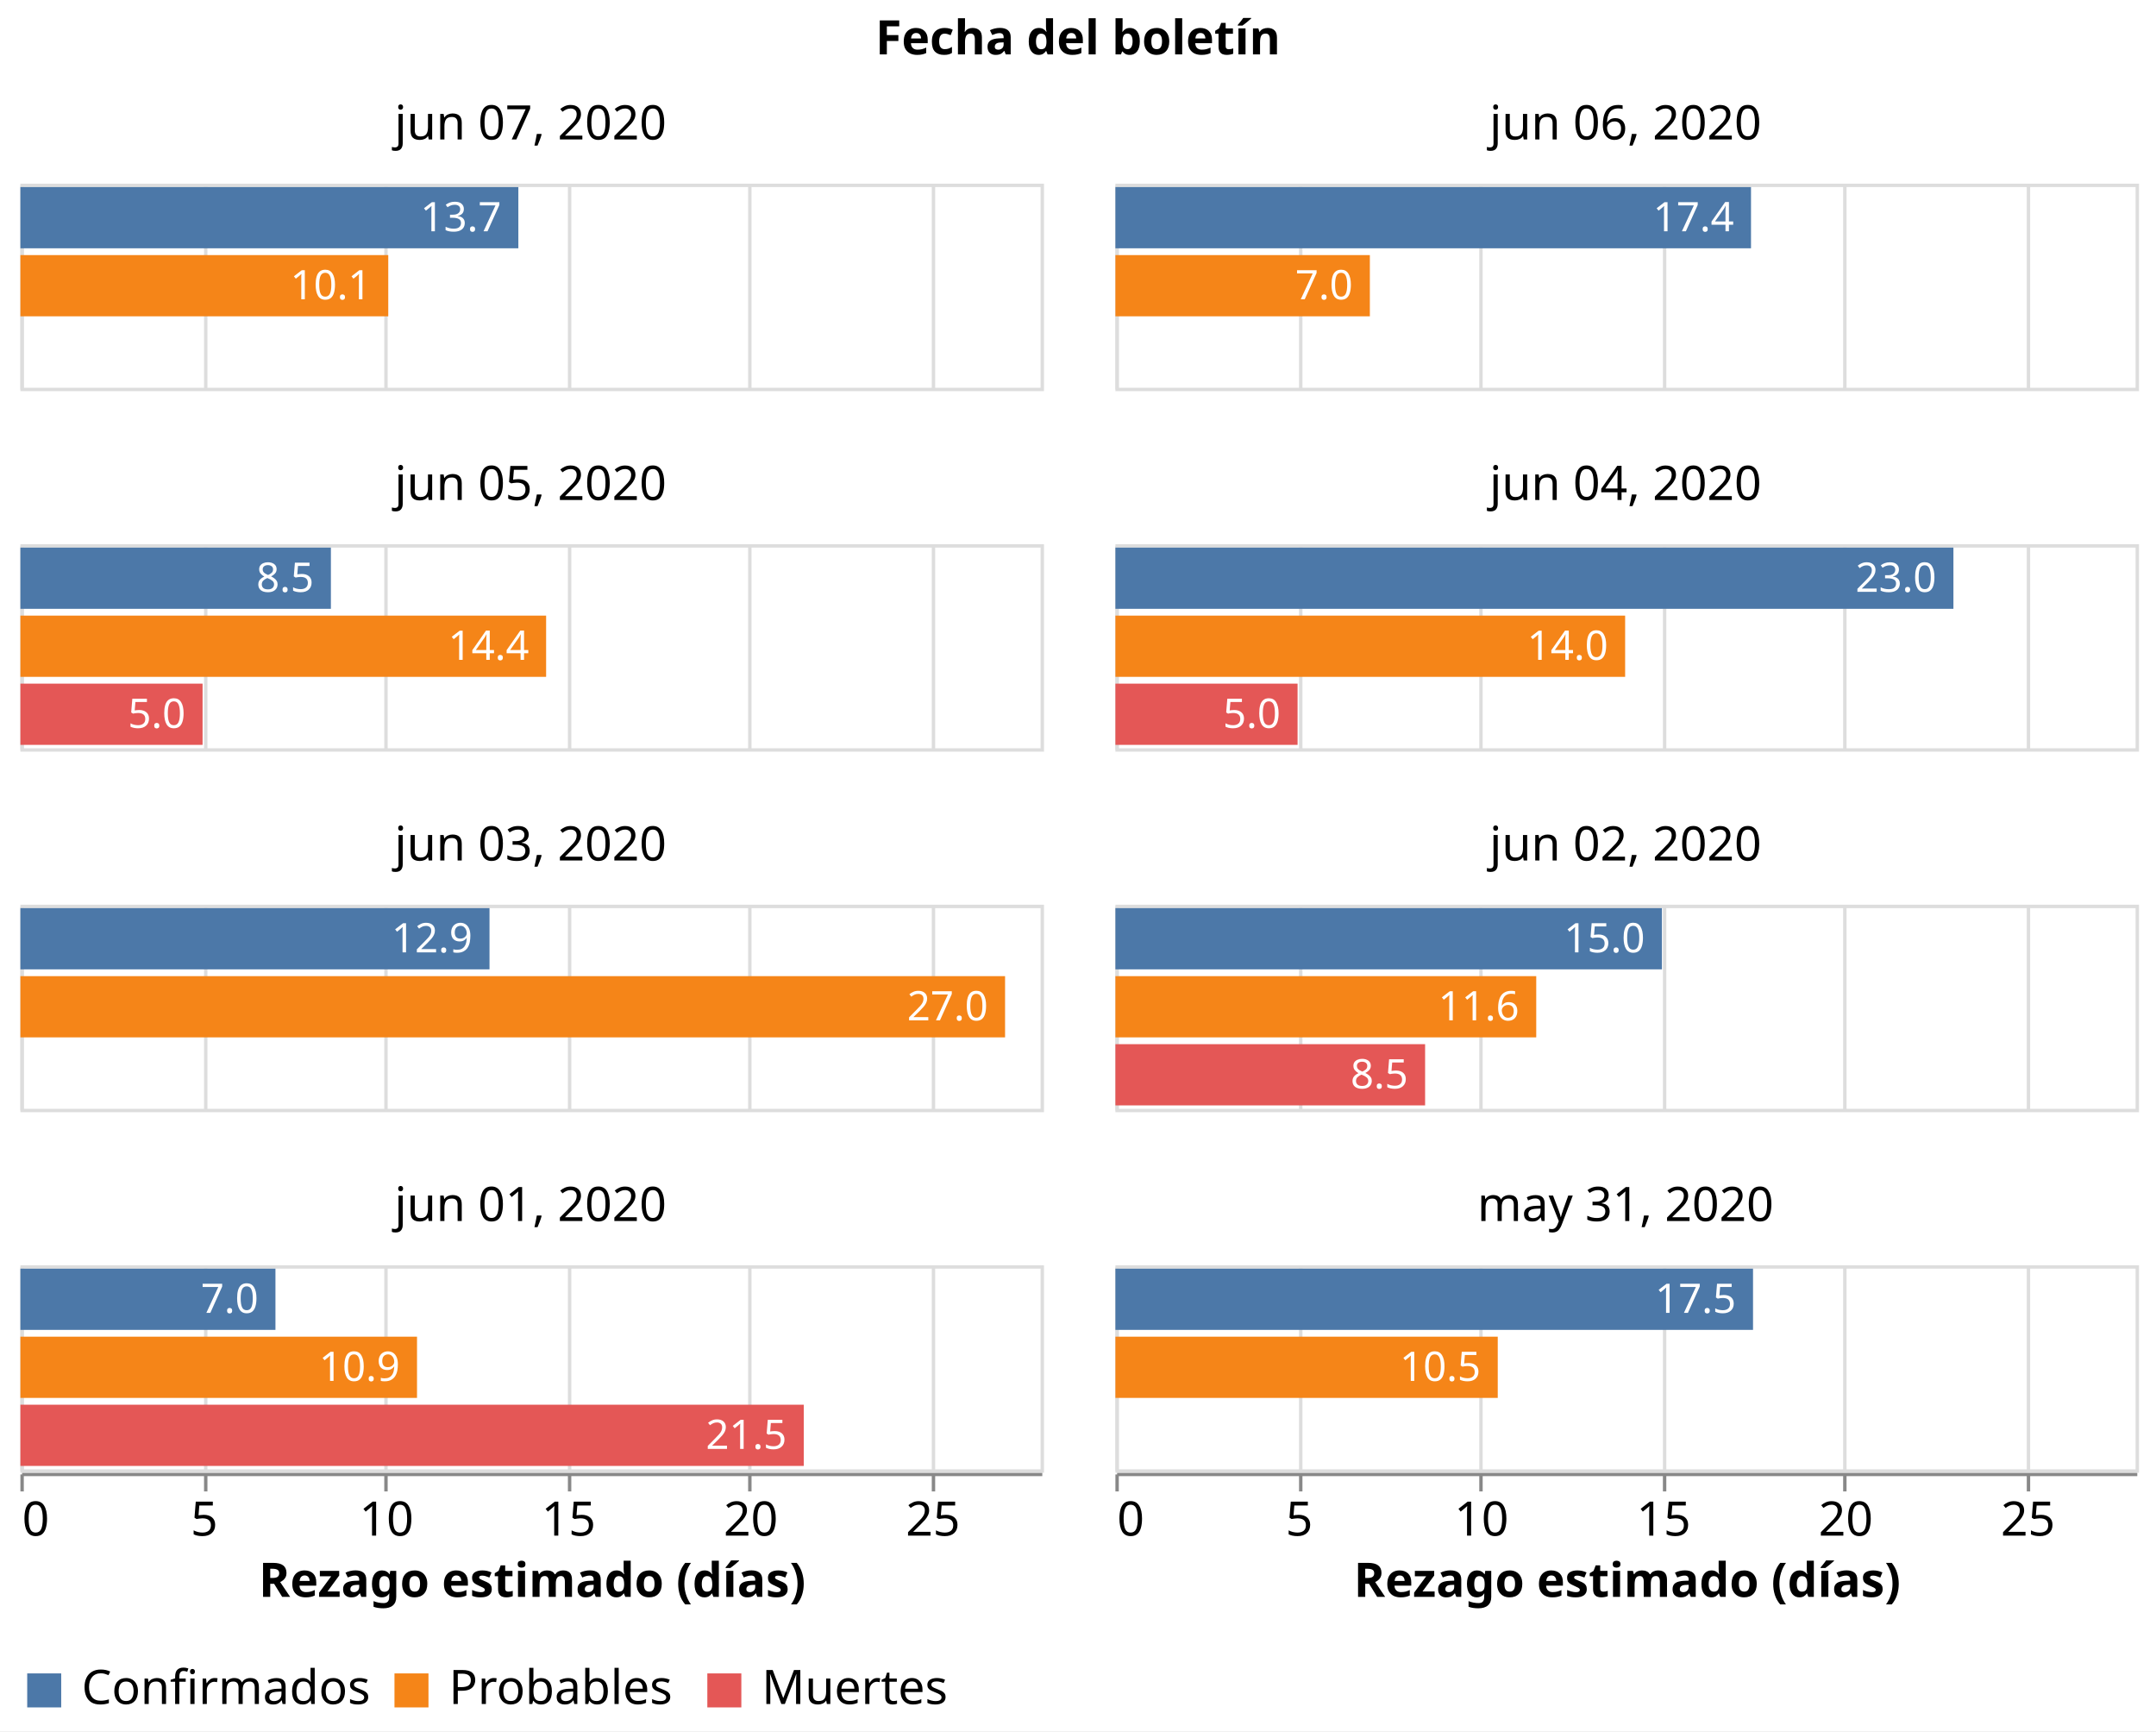
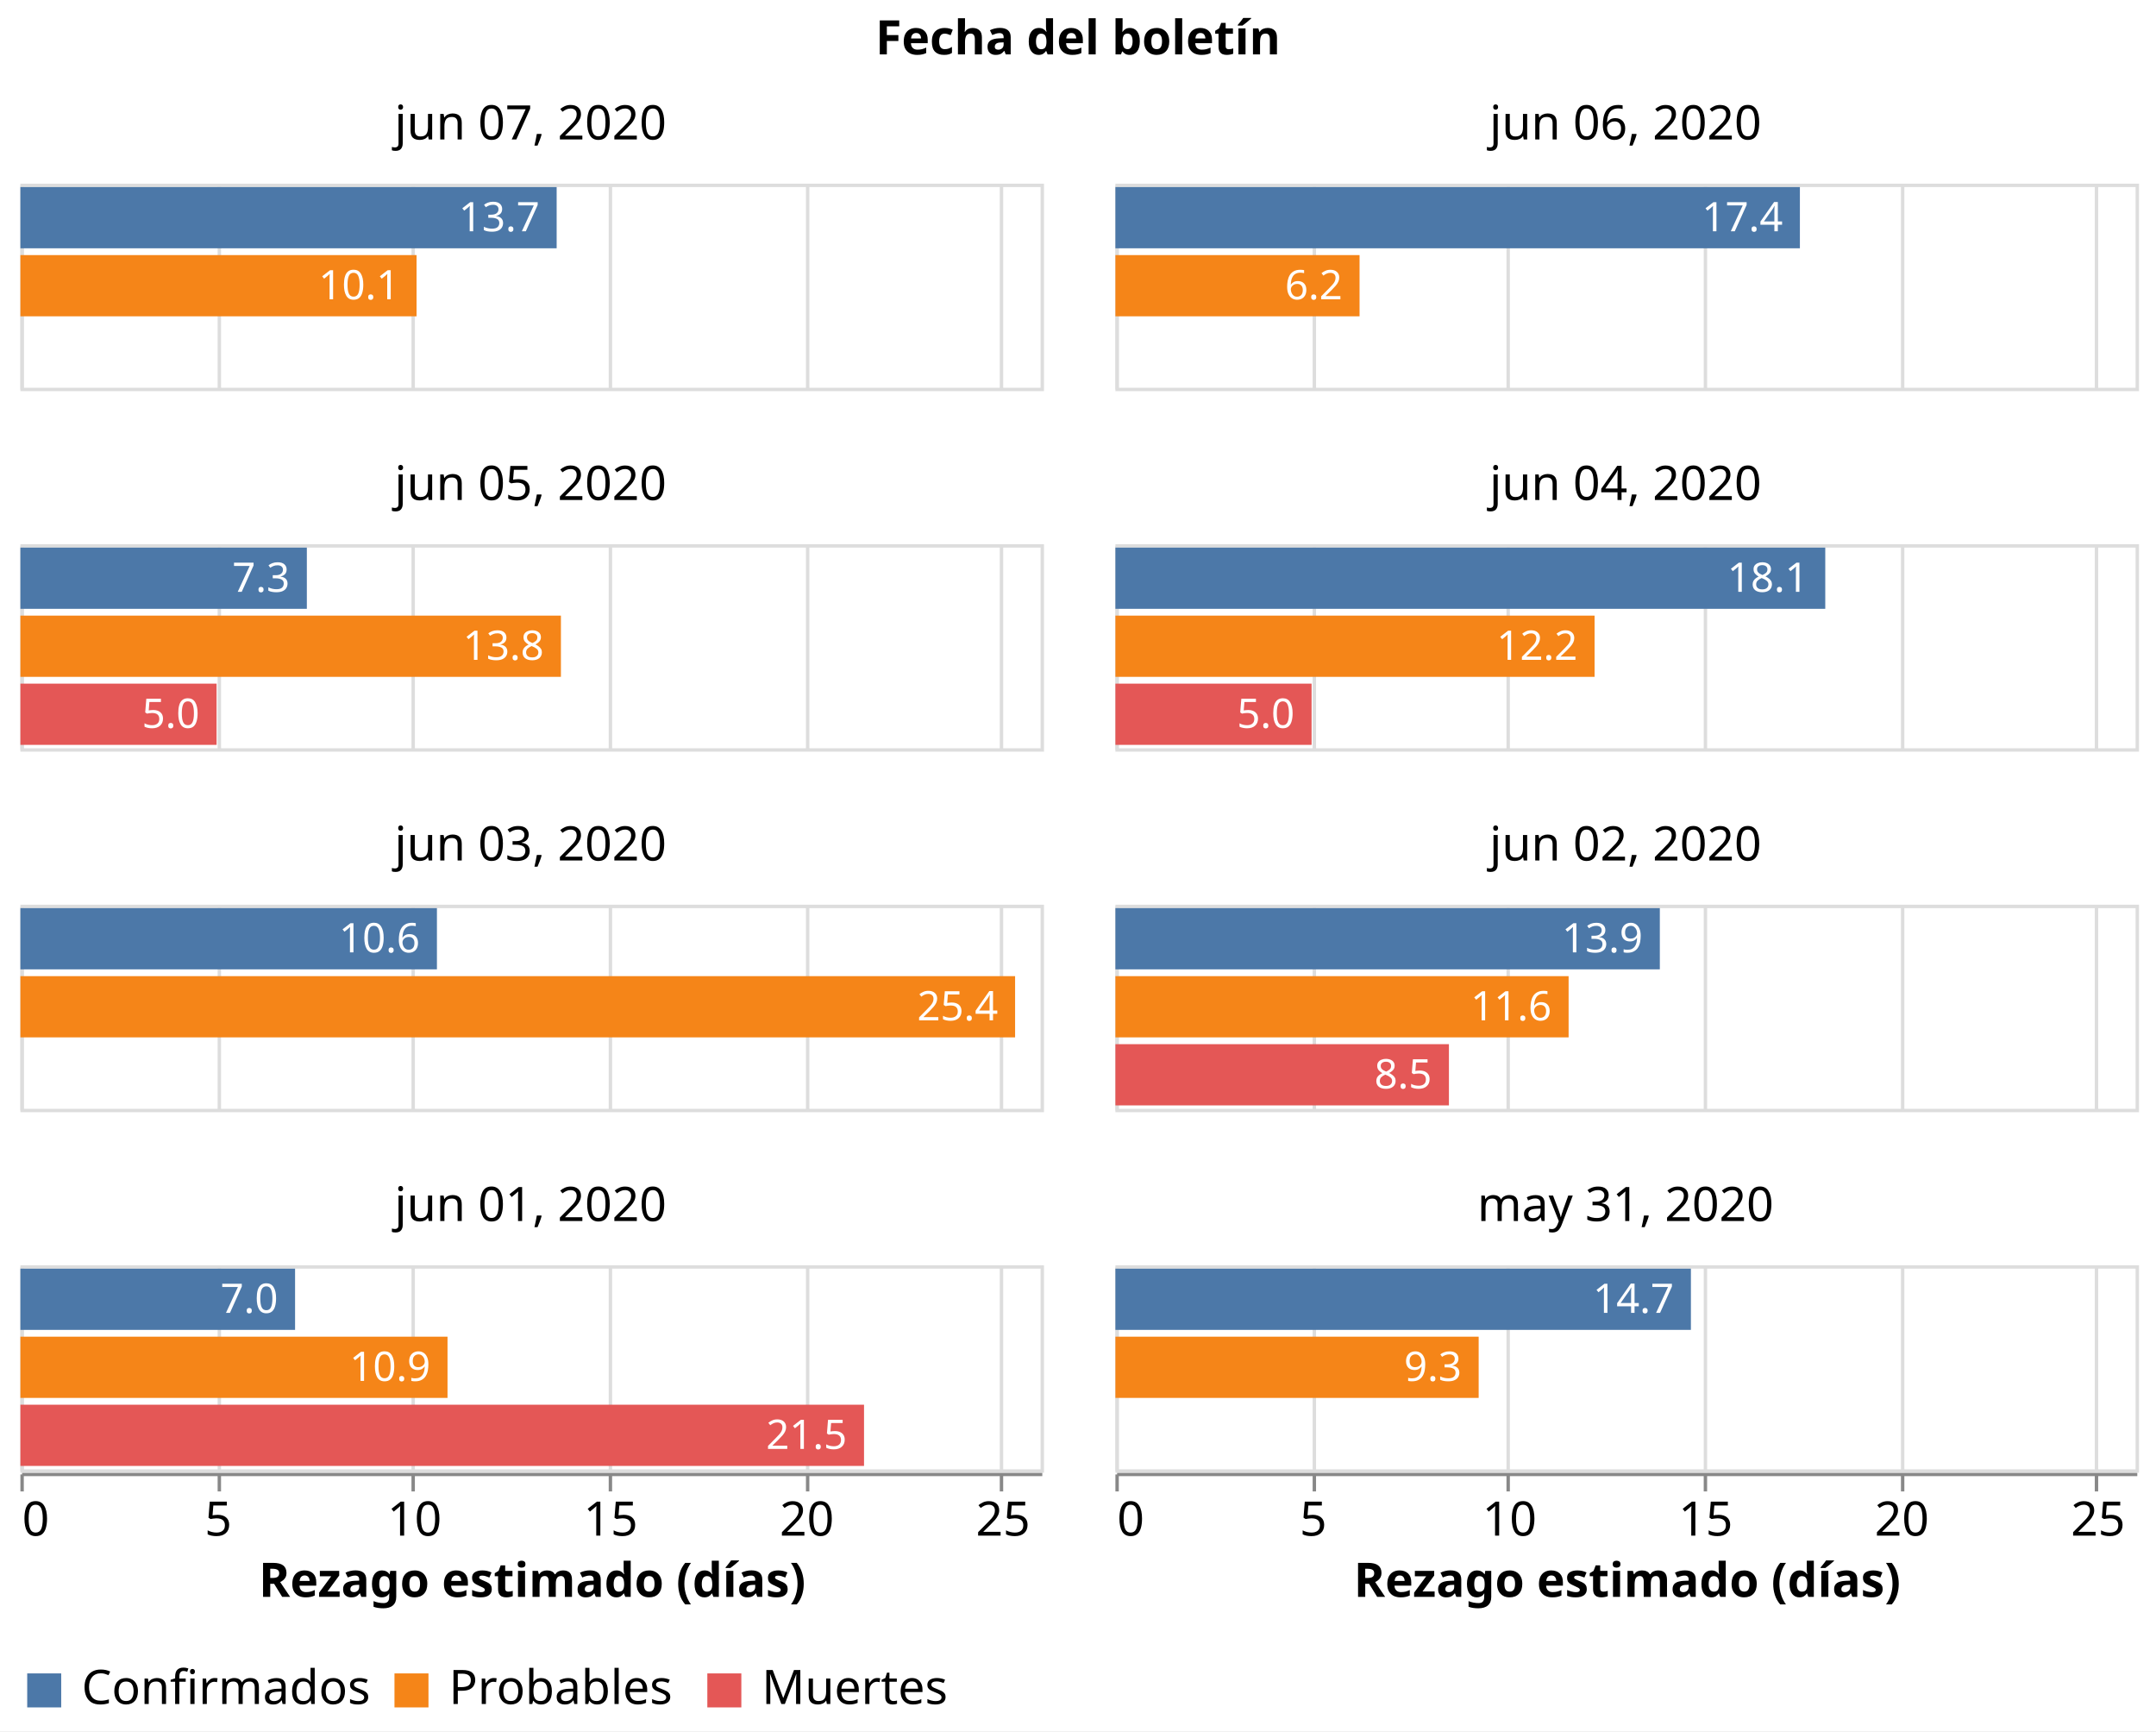
<svg xmlns="http://www.w3.org/2000/svg" class="marks" width="634" height="509" viewBox="0 0 634 509" version="1.1">
  <rect width="634" height="509" style="fill: white;" />
  <g transform="translate(6,54)">
    <g class="mark-group role-frame root">
      <g transform="translate(0,0)">
        <path class="background" d="M0,0h0v0h0Z" style="fill: none;" />
        <g>
          <g class="mark-group role-column-title facet-title">
            <g transform="translate(311,-25)">
              <path class="background" d="M0,0h0v0h0Z" style="fill: none;" />
              <g>
                <g class="mark-group role-title">
                  <g transform="translate(0,-24)">
                    <path class="background" d="M0,0h0v0h0Z" style="pointer-events: none; fill: none;" />
                    <g>
                      <g class="mark-text role-title-text" style="pointer-events: none;">
                        <text text-anchor="middle" transform="translate(0,11)" style="font-family: sans-serif; font-size: 14px; font-weight: bold; fill: #000; opacity: 1;">Fecha del boletín</text>
                      </g>
                    </g>
                    <path class="foreground" d="" style="pointer-events: none; display: none; fill: none;" />
                  </g>
                </g>
              </g>
              <path class="foreground" d="" style="display: none; fill: none;" />
            </g>
          </g>
          <g class="mark-group role-column-footer column_footer">
            <g transform="translate(0,379)">
              <path class="background" d="M0,0h300v0h-300Z" style="fill: none;" />
              <g>
                <g class="mark-group role-axis">
                  <g transform="translate(0.5,0.5)">
                    <path class="background" d="M0,0h0v0h0Z" style="pointer-events: none; fill: none;" />
                    <g>
                      <g class="mark-rule role-axis-tick" style="pointer-events: none;">
                        <line transform="translate(0,0)" x2="0" y2="5" style="fill: none; stroke: #888; stroke-width: 1; opacity: 1;" />
-                         <line transform="translate(54,0)" x2="0" y2="5" style="fill: none; stroke: #888; stroke-width: 1; opacity: 1;" />
-                         <line transform="translate(107,0)" x2="0" y2="5" style="fill: none; stroke: #888; stroke-width: 1; opacity: 1;" />
-                         <line transform="translate(161,0)" x2="0" y2="5" style="fill: none; stroke: #888; stroke-width: 1; opacity: 1;" />
-                         <line transform="translate(214,0)" x2="0" y2="5" style="fill: none; stroke: #888; stroke-width: 1; opacity: 1;" />
-                         <line transform="translate(268,0)" x2="0" y2="5" style="fill: none; stroke: #888; stroke-width: 1; opacity: 1;" />
+                         <line transform="translate(58,0)" x2="0" y2="5" style="fill: none; stroke: #888; stroke-width: 1; opacity: 1;" />
+                         <line transform="translate(115,0)" x2="0" y2="5" style="fill: none; stroke: #888; stroke-width: 1; opacity: 1;" />
+                         <line transform="translate(173,0)" x2="0" y2="5" style="fill: none; stroke: #888; stroke-width: 1; opacity: 1;" />
+                         <line transform="translate(231,0)" x2="0" y2="5" style="fill: none; stroke: #888; stroke-width: 1; opacity: 1;" />
+                         <line transform="translate(288,0)" x2="0" y2="5" style="fill: none; stroke: #888; stroke-width: 1; opacity: 1;" />
                      </g>
                      <g class="mark-text role-axis-label" style="pointer-events: none;">
                        <text text-anchor="start" transform="translate(0,18)" style="font-family: sans-serif; font-size: 14px; fill: #000; opacity: 1;">0</text>
-                         <text text-anchor="middle" transform="translate(53.57143,18)" style="font-family: sans-serif; font-size: 14px; fill: #000; opacity: 1;">5</text>
-                         <text text-anchor="middle" transform="translate(107.1429,18)" style="font-family: sans-serif; font-size: 14px; fill: #000; opacity: 1;">10</text>
-                         <text text-anchor="middle" transform="translate(160.7143,18)" style="font-family: sans-serif; font-size: 14px; fill: #000; opacity: 1;">15</text>
-                         <text text-anchor="middle" transform="translate(214.2857,18)" style="font-family: sans-serif; font-size: 14px; fill: #000; opacity: 1;">20</text>
-                         <text text-anchor="middle" transform="translate(267.8571,18)" style="font-family: sans-serif; font-size: 14px; fill: #000; opacity: 1;">25</text>
+                         <text text-anchor="middle" transform="translate(57.69231,18)" style="font-family: sans-serif; font-size: 14px; fill: #000; opacity: 1;">5</text>
+                         <text text-anchor="middle" transform="translate(115.3846,18)" style="font-family: sans-serif; font-size: 14px; fill: #000; opacity: 1;">10</text>
+                         <text text-anchor="middle" transform="translate(173.0769,18)" style="font-family: sans-serif; font-size: 14px; fill: #000; opacity: 1;">15</text>
+                         <text text-anchor="middle" transform="translate(230.7692,18)" style="font-family: sans-serif; font-size: 14px; fill: #000; opacity: 1;">20</text>
+                         <text text-anchor="middle" transform="translate(288.4615,18)" style="font-family: sans-serif; font-size: 14px; fill: #000; opacity: 1;">25</text>
                      </g>
                      <g class="mark-rule role-axis-domain" style="pointer-events: none;">
                        <line transform="translate(0,0)" x2="300" y2="0" style="fill: none; stroke: #888; stroke-width: 1; opacity: 1;" />
                      </g>
                      <g class="mark-text role-axis-title" style="pointer-events: none;">
                        <text text-anchor="middle" transform="translate(150,36)" style="font-family: sans-serif; font-size: 14px; font-weight: bold; fill: #000; opacity: 1;">Rezago estimado (días)</text>
                      </g>
                    </g>
                    <path class="foreground" d="" style="pointer-events: none; display: none; fill: none;" />
                  </g>
                </g>
              </g>
              <path class="foreground" d="" style="display: none; fill: none;" />
            </g>
            <g transform="translate(322,379)">
              <path class="background" d="M0,0h300v0h-300Z" style="fill: none;" />
              <g>
                <g class="mark-group role-axis">
                  <g transform="translate(0.5,0.5)">
                    <path class="background" d="M0,0h0v0h0Z" style="pointer-events: none; fill: none;" />
                    <g>
                      <g class="mark-rule role-axis-tick" style="pointer-events: none;">
                        <line transform="translate(0,0)" x2="0" y2="5" style="fill: none; stroke: #888; stroke-width: 1; opacity: 1;" />
-                         <line transform="translate(54,0)" x2="0" y2="5" style="fill: none; stroke: #888; stroke-width: 1; opacity: 1;" />
-                         <line transform="translate(107,0)" x2="0" y2="5" style="fill: none; stroke: #888; stroke-width: 1; opacity: 1;" />
-                         <line transform="translate(161,0)" x2="0" y2="5" style="fill: none; stroke: #888; stroke-width: 1; opacity: 1;" />
-                         <line transform="translate(214,0)" x2="0" y2="5" style="fill: none; stroke: #888; stroke-width: 1; opacity: 1;" />
-                         <line transform="translate(268,0)" x2="0" y2="5" style="fill: none; stroke: #888; stroke-width: 1; opacity: 1;" />
+                         <line transform="translate(58,0)" x2="0" y2="5" style="fill: none; stroke: #888; stroke-width: 1; opacity: 1;" />
+                         <line transform="translate(115,0)" x2="0" y2="5" style="fill: none; stroke: #888; stroke-width: 1; opacity: 1;" />
+                         <line transform="translate(173,0)" x2="0" y2="5" style="fill: none; stroke: #888; stroke-width: 1; opacity: 1;" />
+                         <line transform="translate(231,0)" x2="0" y2="5" style="fill: none; stroke: #888; stroke-width: 1; opacity: 1;" />
+                         <line transform="translate(288,0)" x2="0" y2="5" style="fill: none; stroke: #888; stroke-width: 1; opacity: 1;" />
                      </g>
                      <g class="mark-text role-axis-label" style="pointer-events: none;">
                        <text text-anchor="start" transform="translate(0,18)" style="font-family: sans-serif; font-size: 14px; fill: #000; opacity: 1;">0</text>
-                         <text text-anchor="middle" transform="translate(53.57143,18)" style="font-family: sans-serif; font-size: 14px; fill: #000; opacity: 1;">5</text>
-                         <text text-anchor="middle" transform="translate(107.1429,18)" style="font-family: sans-serif; font-size: 14px; fill: #000; opacity: 1;">10</text>
-                         <text text-anchor="middle" transform="translate(160.7143,18)" style="font-family: sans-serif; font-size: 14px; fill: #000; opacity: 1;">15</text>
-                         <text text-anchor="middle" transform="translate(214.2857,18)" style="font-family: sans-serif; font-size: 14px; fill: #000; opacity: 1;">20</text>
-                         <text text-anchor="middle" transform="translate(267.8571,18)" style="font-family: sans-serif; font-size: 14px; fill: #000; opacity: 1;">25</text>
+                         <text text-anchor="middle" transform="translate(57.69231,18)" style="font-family: sans-serif; font-size: 14px; fill: #000; opacity: 1;">5</text>
+                         <text text-anchor="middle" transform="translate(115.3846,18)" style="font-family: sans-serif; font-size: 14px; fill: #000; opacity: 1;">10</text>
+                         <text text-anchor="middle" transform="translate(173.0769,18)" style="font-family: sans-serif; font-size: 14px; fill: #000; opacity: 1;">15</text>
+                         <text text-anchor="middle" transform="translate(230.7692,18)" style="font-family: sans-serif; font-size: 14px; fill: #000; opacity: 1;">20</text>
+                         <text text-anchor="middle" transform="translate(288.4615,18)" style="font-family: sans-serif; font-size: 14px; fill: #000; opacity: 1;">25</text>
                      </g>
                      <g class="mark-rule role-axis-domain" style="pointer-events: none;">
                        <line transform="translate(0,0)" x2="300" y2="0" style="fill: none; stroke: #888; stroke-width: 1; opacity: 1;" />
                      </g>
                      <g class="mark-text role-axis-title" style="pointer-events: none;">
                        <text text-anchor="middle" transform="translate(150,36)" style="font-family: sans-serif; font-size: 14px; font-weight: bold; fill: #000; opacity: 1;">Rezago estimado (días)</text>
                      </g>
                    </g>
                    <path class="foreground" d="" style="pointer-events: none; display: none; fill: none;" />
                  </g>
                </g>
              </g>
              <path class="foreground" d="" style="display: none; fill: none;" />
            </g>
          </g>
          <g class="mark-group role-scope cell">
            <g transform="translate(0,0)">
              <path class="background" d="M0.5,0.5h300v60h-300Z" style="fill: none; stroke: #ddd;" />
              <g>
                <g class="mark-group role-axis">
                  <g transform="translate(0.5,60.5)">
                    <path class="background" d="M0,0h0v0h0Z" style="pointer-events: none; fill: none;" />
                    <g>
                      <g class="mark-rule role-axis-grid" style="pointer-events: none;">
                        <line transform="translate(0,0)" x2="0" y2="-60" style="fill: none; stroke: #ddd; stroke-width: 1; opacity: 1;" />
-                         <line transform="translate(54,0)" x2="0" y2="-60" style="fill: none; stroke: #ddd; stroke-width: 1; opacity: 1;" />
-                         <line transform="translate(107,0)" x2="0" y2="-60" style="fill: none; stroke: #ddd; stroke-width: 1; opacity: 1;" />
-                         <line transform="translate(161,0)" x2="0" y2="-60" style="fill: none; stroke: #ddd; stroke-width: 1; opacity: 1;" />
-                         <line transform="translate(214,0)" x2="0" y2="-60" style="fill: none; stroke: #ddd; stroke-width: 1; opacity: 1;" />
-                         <line transform="translate(268,0)" x2="0" y2="-60" style="fill: none; stroke: #ddd; stroke-width: 1; opacity: 1;" />
-                       </g>
-                     </g>
-                     <path class="foreground" d="" style="pointer-events: none; display: none; fill: none;" />
-                   </g>
-                 </g>
-                 <g class="mark-rect role-mark child_layer_0_marks">
-                   <path d="M0,1h146.429v18h-146.429Z" style="fill: #4c78a8;" />
-                   <path d="M0,21h108.173v18h-108.173Z" style="fill: #f58518;" />
-                 </g>
-                 <g class="mark-text role-mark child_layer_1_marks">
-                   <text text-anchor="end" transform="translate(141.4286,14)" style="font-family: sans-serif; font-size: 12px; fill: white;">13.7</text>
-                   <text text-anchor="end" transform="translate(103.1731,34)" style="font-family: sans-serif; font-size: 12px; fill: white;">10.1</text>
+                         <line transform="translate(58,0)" x2="0" y2="-60" style="fill: none; stroke: #ddd; stroke-width: 1; opacity: 1;" />
+                         <line transform="translate(115,0)" x2="0" y2="-60" style="fill: none; stroke: #ddd; stroke-width: 1; opacity: 1;" />
+                         <line transform="translate(173,0)" x2="0" y2="-60" style="fill: none; stroke: #ddd; stroke-width: 1; opacity: 1;" />
+                         <line transform="translate(231,0)" x2="0" y2="-60" style="fill: none; stroke: #ddd; stroke-width: 1; opacity: 1;" />
+                         <line transform="translate(288,0)" x2="0" y2="-60" style="fill: none; stroke: #ddd; stroke-width: 1; opacity: 1;" />
+                       </g>
+                     </g>
+                     <path class="foreground" d="" style="pointer-events: none; display: none; fill: none;" />
+                   </g>
+                 </g>
+                 <g class="mark-rect role-mark child_layer_0_marks">
+                   <path d="M0,1h157.692v18h-157.692Z" style="fill: #4c78a8;" />
+                   <path d="M0,21h116.494v18h-116.494Z" style="fill: #f58518;" />
+                 </g>
+                 <g class="mark-text role-mark child_layer_1_marks">
+                   <text text-anchor="end" transform="translate(152.6923,14)" style="font-family: sans-serif; font-size: 12px; fill: white;">13.7</text>
+                   <text text-anchor="end" transform="translate(111.4941,34)" style="font-family: sans-serif; font-size: 12px; fill: white;">10.1</text>
                </g>
                <g class="mark-group role-title">
                  <g transform="translate(150,-24)">
                    <path class="background" d="M0,0h0v0h0Z" style="pointer-events: none; fill: none;" />
                    <g>
                      <g class="mark-text role-title-text" style="pointer-events: none;">
                        <text text-anchor="middle" transform="translate(0,11)" style="font-family: sans-serif; font-size: 14px; fill: #000; opacity: 1;">jun 07, 2020</text>
                      </g>
                    </g>
                    <path class="foreground" d="" style="pointer-events: none; display: none; fill: none;" />
                  </g>
                </g>
              </g>
              <path class="foreground" d="" style="display: none; fill: none;" />
            </g>
            <g transform="translate(322,0)">
              <path class="background" d="M0.5,0.5h300v60h-300Z" style="fill: none; stroke: #ddd;" />
              <g>
                <g class="mark-group role-axis">
                  <g transform="translate(0.5,60.5)">
                    <path class="background" d="M0,0h0v0h0Z" style="pointer-events: none; fill: none;" />
                    <g>
                      <g class="mark-rule role-axis-grid" style="pointer-events: none;">
                        <line transform="translate(0,0)" x2="0" y2="-60" style="fill: none; stroke: #ddd; stroke-width: 1; opacity: 1;" />
-                         <line transform="translate(54,0)" x2="0" y2="-60" style="fill: none; stroke: #ddd; stroke-width: 1; opacity: 1;" />
-                         <line transform="translate(107,0)" x2="0" y2="-60" style="fill: none; stroke: #ddd; stroke-width: 1; opacity: 1;" />
-                         <line transform="translate(161,0)" x2="0" y2="-60" style="fill: none; stroke: #ddd; stroke-width: 1; opacity: 1;" />
-                         <line transform="translate(214,0)" x2="0" y2="-60" style="fill: none; stroke: #ddd; stroke-width: 1; opacity: 1;" />
-                         <line transform="translate(268,0)" x2="0" y2="-60" style="fill: none; stroke: #ddd; stroke-width: 1; opacity: 1;" />
-                       </g>
-                     </g>
-                     <path class="foreground" d="" style="pointer-events: none; display: none; fill: none;" />
-                   </g>
-                 </g>
-                 <g class="mark-rect role-mark child_layer_0_marks">
-                   <path d="M0,1h186.905v18h-186.905Z" style="fill: #4c78a8;" />
-                   <path d="M0,21h74.824v18h-74.824Z" style="fill: #f58518;" />
-                 </g>
-                 <g class="mark-text role-mark child_layer_1_marks">
-                   <text text-anchor="end" transform="translate(181.9048,14)" style="font-family: sans-serif; font-size: 12px; fill: white;">17.4</text>
-                   <text text-anchor="end" transform="translate(69.82436,34)" style="font-family: sans-serif; font-size: 12px; fill: white;">7.0</text>
+                         <line transform="translate(58,0)" x2="0" y2="-60" style="fill: none; stroke: #ddd; stroke-width: 1; opacity: 1;" />
+                         <line transform="translate(115,0)" x2="0" y2="-60" style="fill: none; stroke: #ddd; stroke-width: 1; opacity: 1;" />
+                         <line transform="translate(173,0)" x2="0" y2="-60" style="fill: none; stroke: #ddd; stroke-width: 1; opacity: 1;" />
+                         <line transform="translate(231,0)" x2="0" y2="-60" style="fill: none; stroke: #ddd; stroke-width: 1; opacity: 1;" />
+                         <line transform="translate(288,0)" x2="0" y2="-60" style="fill: none; stroke: #ddd; stroke-width: 1; opacity: 1;" />
+                       </g>
+                     </g>
+                     <path class="foreground" d="" style="pointer-events: none; display: none; fill: none;" />
+                   </g>
+                 </g>
+                 <g class="mark-rect role-mark child_layer_0_marks">
+                   <path d="M0,1h201.282v18h-201.282Z" style="fill: #4c78a8;" />
+                   <path d="M0,21h71.795v18h-71.795Z" style="fill: #f58518;" />
+                 </g>
+                 <g class="mark-text role-mark child_layer_1_marks">
+                   <text text-anchor="end" transform="translate(196.2821,14)" style="font-family: sans-serif; font-size: 12px; fill: white;">17.4</text>
+                   <text text-anchor="end" transform="translate(66.79487,34)" style="font-family: sans-serif; font-size: 12px; fill: white;">6.2</text>
                </g>
                <g class="mark-group role-title">
                  <g transform="translate(150,-24)">
                    <path class="background" d="M0,0h0v0h0Z" style="pointer-events: none; fill: none;" />
                    <g>
                      <g class="mark-text role-title-text" style="pointer-events: none;">
                        <text text-anchor="middle" transform="translate(0,11)" style="font-family: sans-serif; font-size: 14px; fill: #000; opacity: 1;">jun 06, 2020</text>
                      </g>
                    </g>
                    <path class="foreground" d="" style="pointer-events: none; display: none; fill: none;" />
                  </g>
                </g>
              </g>
              <path class="foreground" d="" style="display: none; fill: none;" />
            </g>
            <g transform="translate(0,106)">
              <path class="background" d="M0.5,0.5h300v60h-300Z" style="fill: none; stroke: #ddd;" />
              <g>
                <g class="mark-group role-axis">
                  <g transform="translate(0.5,60.5)">
                    <path class="background" d="M0,0h0v0h0Z" style="pointer-events: none; fill: none;" />
                    <g>
                      <g class="mark-rule role-axis-grid" style="pointer-events: none;">
                        <line transform="translate(0,0)" x2="0" y2="-60" style="fill: none; stroke: #ddd; stroke-width: 1; opacity: 1;" />
-                         <line transform="translate(54,0)" x2="0" y2="-60" style="fill: none; stroke: #ddd; stroke-width: 1; opacity: 1;" />
-                         <line transform="translate(107,0)" x2="0" y2="-60" style="fill: none; stroke: #ddd; stroke-width: 1; opacity: 1;" />
-                         <line transform="translate(161,0)" x2="0" y2="-60" style="fill: none; stroke: #ddd; stroke-width: 1; opacity: 1;" />
-                         <line transform="translate(214,0)" x2="0" y2="-60" style="fill: none; stroke: #ddd; stroke-width: 1; opacity: 1;" />
-                         <line transform="translate(268,0)" x2="0" y2="-60" style="fill: none; stroke: #ddd; stroke-width: 1; opacity: 1;" />
-                       </g>
-                     </g>
-                     <path class="foreground" d="" style="pointer-events: none; display: none; fill: none;" />
-                   </g>
-                 </g>
-                 <g class="mark-rect role-mark child_layer_0_marks">
-                   <path d="M0,1h91.304v18h-91.304Z" style="fill: #4c78a8;" />
-                   <path d="M0,21h154.592v18h-154.592Z" style="fill: #f58518;" />
-                   <path d="M0,41h53.571v18h-53.571Z" style="fill: #e45756;" />
-                 </g>
-                 <g class="mark-text role-mark child_layer_1_marks">
-                   <text text-anchor="end" transform="translate(86.30435,14)" style="font-family: sans-serif; font-size: 12px; fill: white;">8.5</text>
-                   <text text-anchor="end" transform="translate(149.5918,34)" style="font-family: sans-serif; font-size: 12px; fill: white;">14.4</text>
-                   <text text-anchor="end" transform="translate(48.57143,54)" style="font-family: sans-serif; font-size: 12px; fill: white;">5.0</text>
+                         <line transform="translate(58,0)" x2="0" y2="-60" style="fill: none; stroke: #ddd; stroke-width: 1; opacity: 1;" />
+                         <line transform="translate(115,0)" x2="0" y2="-60" style="fill: none; stroke: #ddd; stroke-width: 1; opacity: 1;" />
+                         <line transform="translate(173,0)" x2="0" y2="-60" style="fill: none; stroke: #ddd; stroke-width: 1; opacity: 1;" />
+                         <line transform="translate(231,0)" x2="0" y2="-60" style="fill: none; stroke: #ddd; stroke-width: 1; opacity: 1;" />
+                         <line transform="translate(288,0)" x2="0" y2="-60" style="fill: none; stroke: #ddd; stroke-width: 1; opacity: 1;" />
+                       </g>
+                     </g>
+                     <path class="foreground" d="" style="pointer-events: none; display: none; fill: none;" />
+                   </g>
+                 </g>
+                 <g class="mark-rect role-mark child_layer_0_marks">
+                   <path d="M0,1h84.231v18h-84.231Z" style="fill: #4c78a8;" />
+                   <path d="M0,21h158.946v18h-158.946Z" style="fill: #f58518;" />
+                   <path d="M0,41h57.692v18h-57.692Z" style="fill: #e45756;" />
+                 </g>
+                 <g class="mark-text role-mark child_layer_1_marks">
+                   <text text-anchor="end" transform="translate(79.23077,14)" style="font-family: sans-serif; font-size: 12px; fill: white;">7.3</text>
+                   <text text-anchor="end" transform="translate(153.9455,34)" style="font-family: sans-serif; font-size: 12px; fill: white;">13.8</text>
+                   <text text-anchor="end" transform="translate(52.69231,54)" style="font-family: sans-serif; font-size: 12px; fill: white;">5.0</text>
                </g>
                <g class="mark-group role-title">
                  <g transform="translate(150,-24)">
                    <path class="background" d="M0,0h0v0h0Z" style="pointer-events: none; fill: none;" />
                    <g>
                      <g class="mark-text role-title-text" style="pointer-events: none;">
                        <text text-anchor="middle" transform="translate(0,11)" style="font-family: sans-serif; font-size: 14px; fill: #000; opacity: 1;">jun 05, 2020</text>
                      </g>
                    </g>
                    <path class="foreground" d="" style="pointer-events: none; display: none; fill: none;" />
                  </g>
                </g>
              </g>
              <path class="foreground" d="" style="display: none; fill: none;" />
            </g>
            <g transform="translate(322,106)">
              <path class="background" d="M0.5,0.5h300v60h-300Z" style="fill: none; stroke: #ddd;" />
              <g>
                <g class="mark-group role-axis">
                  <g transform="translate(0.5,60.5)">
                    <path class="background" d="M0,0h0v0h0Z" style="pointer-events: none; fill: none;" />
                    <g>
                      <g class="mark-rule role-axis-grid" style="pointer-events: none;">
                        <line transform="translate(0,0)" x2="0" y2="-60" style="fill: none; stroke: #ddd; stroke-width: 1; opacity: 1;" />
-                         <line transform="translate(54,0)" x2="0" y2="-60" style="fill: none; stroke: #ddd; stroke-width: 1; opacity: 1;" />
-                         <line transform="translate(107,0)" x2="0" y2="-60" style="fill: none; stroke: #ddd; stroke-width: 1; opacity: 1;" />
-                         <line transform="translate(161,0)" x2="0" y2="-60" style="fill: none; stroke: #ddd; stroke-width: 1; opacity: 1;" />
-                         <line transform="translate(214,0)" x2="0" y2="-60" style="fill: none; stroke: #ddd; stroke-width: 1; opacity: 1;" />
-                         <line transform="translate(268,0)" x2="0" y2="-60" style="fill: none; stroke: #ddd; stroke-width: 1; opacity: 1;" />
-                       </g>
-                     </g>
-                     <path class="foreground" d="" style="pointer-events: none; display: none; fill: none;" />
-                   </g>
-                 </g>
-                 <g class="mark-rect role-mark child_layer_0_marks">
-                   <path d="M0,1h246.429v18h-246.429Z" style="fill: #4c78a8;" />
-                   <path d="M0,21h149.892v18h-149.892Z" style="fill: #f58518;" />
-                   <path d="M0,41h53.571v18h-53.571Z" style="fill: #e45756;" />
-                 </g>
-                 <g class="mark-text role-mark child_layer_1_marks">
-                   <text text-anchor="end" transform="translate(241.4286,14)" style="font-family: sans-serif; font-size: 12px; fill: white;">23.0</text>
-                   <text text-anchor="end" transform="translate(144.8918,34)" style="font-family: sans-serif; font-size: 12px; fill: white;">14.0</text>
-                   <text text-anchor="end" transform="translate(48.57143,54)" style="font-family: sans-serif; font-size: 12px; fill: white;">5.0</text>
+                         <line transform="translate(58,0)" x2="0" y2="-60" style="fill: none; stroke: #ddd; stroke-width: 1; opacity: 1;" />
+                         <line transform="translate(115,0)" x2="0" y2="-60" style="fill: none; stroke: #ddd; stroke-width: 1; opacity: 1;" />
+                         <line transform="translate(173,0)" x2="0" y2="-60" style="fill: none; stroke: #ddd; stroke-width: 1; opacity: 1;" />
+                         <line transform="translate(231,0)" x2="0" y2="-60" style="fill: none; stroke: #ddd; stroke-width: 1; opacity: 1;" />
+                         <line transform="translate(288,0)" x2="0" y2="-60" style="fill: none; stroke: #ddd; stroke-width: 1; opacity: 1;" />
+                       </g>
+                     </g>
+                     <path class="foreground" d="" style="pointer-events: none; display: none; fill: none;" />
+                   </g>
+                 </g>
+                 <g class="mark-rect role-mark child_layer_0_marks">
+                   <path d="M0,1h208.741v18h-208.741Z" style="fill: #4c78a8;" />
+                   <path d="M0,21h140.906v18h-140.906Z" style="fill: #f58518;" />
+                   <path d="M0,41h57.692v18h-57.692Z" style="fill: #e45756;" />
+                 </g>
+                 <g class="mark-text role-mark child_layer_1_marks">
+                   <text text-anchor="end" transform="translate(203.7413,14)" style="font-family: sans-serif; font-size: 12px; fill: white;">18.1</text>
+                   <text text-anchor="end" transform="translate(135.9061,34)" style="font-family: sans-serif; font-size: 12px; fill: white;">12.2</text>
+                   <text text-anchor="end" transform="translate(52.69231,54)" style="font-family: sans-serif; font-size: 12px; fill: white;">5.0</text>
                </g>
                <g class="mark-group role-title">
                  <g transform="translate(150,-24)">
                    <path class="background" d="M0,0h0v0h0Z" style="pointer-events: none; fill: none;" />
                    <g>
                      <g class="mark-text role-title-text" style="pointer-events: none;">
                        <text text-anchor="middle" transform="translate(0,11)" style="font-family: sans-serif; font-size: 14px; fill: #000; opacity: 1;">jun 04, 2020</text>
                      </g>
                    </g>
                    <path class="foreground" d="" style="pointer-events: none; display: none; fill: none;" />
                  </g>
                </g>
              </g>
              <path class="foreground" d="" style="display: none; fill: none;" />
            </g>
            <g transform="translate(0,212)">
              <path class="background" d="M0.5,0.5h300v60h-300Z" style="fill: none; stroke: #ddd;" />
              <g>
                <g class="mark-group role-axis">
                  <g transform="translate(0.5,60.5)">
                    <path class="background" d="M0,0h0v0h0Z" style="pointer-events: none; fill: none;" />
                    <g>
                      <g class="mark-rule role-axis-grid" style="pointer-events: none;">
                        <line transform="translate(0,0)" x2="0" y2="-60" style="fill: none; stroke: #ddd; stroke-width: 1; opacity: 1;" />
-                         <line transform="translate(54,0)" x2="0" y2="-60" style="fill: none; stroke: #ddd; stroke-width: 1; opacity: 1;" />
-                         <line transform="translate(107,0)" x2="0" y2="-60" style="fill: none; stroke: #ddd; stroke-width: 1; opacity: 1;" />
-                         <line transform="translate(161,0)" x2="0" y2="-60" style="fill: none; stroke: #ddd; stroke-width: 1; opacity: 1;" />
-                         <line transform="translate(214,0)" x2="0" y2="-60" style="fill: none; stroke: #ddd; stroke-width: 1; opacity: 1;" />
-                         <line transform="translate(268,0)" x2="0" y2="-60" style="fill: none; stroke: #ddd; stroke-width: 1; opacity: 1;" />
-                       </g>
-                     </g>
-                     <path class="foreground" d="" style="pointer-events: none; display: none; fill: none;" />
-                   </g>
-                 </g>
-                 <g class="mark-rect role-mark child_layer_0_marks">
-                   <path d="M0,1h137.946v18h-137.946Z" style="fill: #4c78a8;" />
-                   <path d="M0,21h289.553v18h-289.553Z" style="fill: #f58518;" />
-                 </g>
-                 <g class="mark-text role-mark child_layer_1_marks">
-                   <text text-anchor="end" transform="translate(132.9464,14)" style="font-family: sans-serif; font-size: 12px; fill: white;">12.9</text>
-                   <text text-anchor="end" transform="translate(284.553,34)" style="font-family: sans-serif; font-size: 12px; fill: white;">27.0</text>
+                         <line transform="translate(58,0)" x2="0" y2="-60" style="fill: none; stroke: #ddd; stroke-width: 1; opacity: 1;" />
+                         <line transform="translate(115,0)" x2="0" y2="-60" style="fill: none; stroke: #ddd; stroke-width: 1; opacity: 1;" />
+                         <line transform="translate(173,0)" x2="0" y2="-60" style="fill: none; stroke: #ddd; stroke-width: 1; opacity: 1;" />
+                         <line transform="translate(231,0)" x2="0" y2="-60" style="fill: none; stroke: #ddd; stroke-width: 1; opacity: 1;" />
+                         <line transform="translate(288,0)" x2="0" y2="-60" style="fill: none; stroke: #ddd; stroke-width: 1; opacity: 1;" />
+                       </g>
+                     </g>
+                     <path class="foreground" d="" style="pointer-events: none; display: none; fill: none;" />
+                   </g>
+                 </g>
+                 <g class="mark-rect role-mark child_layer_0_marks">
+                   <path d="M0,1h122.485v18h-122.485Z" style="fill: #4c78a8;" />
+                   <path d="M0,21h292.501v18h-292.501Z" style="fill: #f58518;" />
+                 </g>
+                 <g class="mark-text role-mark child_layer_1_marks">
+                   <text text-anchor="end" transform="translate(117.4852,14)" style="font-family: sans-serif; font-size: 12px; fill: white;">10.6</text>
+                   <text text-anchor="end" transform="translate(287.5012,34)" style="font-family: sans-serif; font-size: 12px; fill: white;">25.4</text>
                </g>
                <g class="mark-group role-title">
                  <g transform="translate(150,-24)">
                    <path class="background" d="M0,0h0v0h0Z" style="pointer-events: none; fill: none;" />
                    <g>
                      <g class="mark-text role-title-text" style="pointer-events: none;">
                        <text text-anchor="middle" transform="translate(0,11)" style="font-family: sans-serif; font-size: 14px; fill: #000; opacity: 1;">jun 03, 2020</text>
                      </g>
                    </g>
                    <path class="foreground" d="" style="pointer-events: none; display: none; fill: none;" />
                  </g>
                </g>
              </g>
              <path class="foreground" d="" style="display: none; fill: none;" />
            </g>
            <g transform="translate(322,212)">
              <path class="background" d="M0.5,0.5h300v60h-300Z" style="fill: none; stroke: #ddd;" />
              <g>
                <g class="mark-group role-axis">
                  <g transform="translate(0.5,60.5)">
                    <path class="background" d="M0,0h0v0h0Z" style="pointer-events: none; fill: none;" />
                    <g>
                      <g class="mark-rule role-axis-grid" style="pointer-events: none;">
                        <line transform="translate(0,0)" x2="0" y2="-60" style="fill: none; stroke: #ddd; stroke-width: 1; opacity: 1;" />
-                         <line transform="translate(54,0)" x2="0" y2="-60" style="fill: none; stroke: #ddd; stroke-width: 1; opacity: 1;" />
-                         <line transform="translate(107,0)" x2="0" y2="-60" style="fill: none; stroke: #ddd; stroke-width: 1; opacity: 1;" />
-                         <line transform="translate(161,0)" x2="0" y2="-60" style="fill: none; stroke: #ddd; stroke-width: 1; opacity: 1;" />
-                         <line transform="translate(214,0)" x2="0" y2="-60" style="fill: none; stroke: #ddd; stroke-width: 1; opacity: 1;" />
-                         <line transform="translate(268,0)" x2="0" y2="-60" style="fill: none; stroke: #ddd; stroke-width: 1; opacity: 1;" />
-                       </g>
-                     </g>
-                     <path class="foreground" d="" style="pointer-events: none; display: none; fill: none;" />
-                   </g>
-                 </g>
-                 <g class="mark-rect role-mark child_layer_0_marks">
-                   <path d="M0,1h160.714v18h-160.714Z" style="fill: #4c78a8;" />
-                   <path d="M0,21h123.75v18h-123.75Z" style="fill: #f58518;" />
-                   <path d="M0,41h91.071v18h-91.071Z" style="fill: #e45756;" />
-                 </g>
-                 <g class="mark-text role-mark child_layer_1_marks">
-                   <text text-anchor="end" transform="translate(155.7143,14)" style="font-family: sans-serif; font-size: 12px; fill: white;">15.0</text>
-                   <text text-anchor="end" transform="translate(118.75,34)" style="font-family: sans-serif; font-size: 12px; fill: white;">11.6</text>
-                   <text text-anchor="end" transform="translate(86.07143,54)" style="font-family: sans-serif; font-size: 12px; fill: white;">8.5</text>
+                         <line transform="translate(58,0)" x2="0" y2="-60" style="fill: none; stroke: #ddd; stroke-width: 1; opacity: 1;" />
+                         <line transform="translate(115,0)" x2="0" y2="-60" style="fill: none; stroke: #ddd; stroke-width: 1; opacity: 1;" />
+                         <line transform="translate(173,0)" x2="0" y2="-60" style="fill: none; stroke: #ddd; stroke-width: 1; opacity: 1;" />
+                         <line transform="translate(231,0)" x2="0" y2="-60" style="fill: none; stroke: #ddd; stroke-width: 1; opacity: 1;" />
+                         <line transform="translate(288,0)" x2="0" y2="-60" style="fill: none; stroke: #ddd; stroke-width: 1; opacity: 1;" />
+                       </g>
+                     </g>
+                     <path class="foreground" d="" style="pointer-events: none; display: none; fill: none;" />
+                   </g>
+                 </g>
+                 <g class="mark-rect role-mark child_layer_0_marks">
+                   <path d="M0,1h160.096v18h-160.096Z" style="fill: #4c78a8;" />
+                   <path d="M0,21h133.269v18h-133.269Z" style="fill: #f58518;" />
+                   <path d="M0,41h98.077v18h-98.077Z" style="fill: #e45756;" />
+                 </g>
+                 <g class="mark-text role-mark child_layer_1_marks">
+                   <text text-anchor="end" transform="translate(155.0962,14)" style="font-family: sans-serif; font-size: 12px; fill: white;">13.9</text>
+                   <text text-anchor="end" transform="translate(128.2692,34)" style="font-family: sans-serif; font-size: 12px; fill: white;">11.6</text>
+                   <text text-anchor="end" transform="translate(93.07692,54)" style="font-family: sans-serif; font-size: 12px; fill: white;">8.5</text>
                </g>
                <g class="mark-group role-title">
                  <g transform="translate(150,-24)">
                    <path class="background" d="M0,0h0v0h0Z" style="pointer-events: none; fill: none;" />
                    <g>
                      <g class="mark-text role-title-text" style="pointer-events: none;">
                        <text text-anchor="middle" transform="translate(0,11)" style="font-family: sans-serif; font-size: 14px; fill: #000; opacity: 1;">jun 02, 2020</text>
                      </g>
                    </g>
                    <path class="foreground" d="" style="pointer-events: none; display: none; fill: none;" />
                  </g>
                </g>
              </g>
              <path class="foreground" d="" style="display: none; fill: none;" />
            </g>
            <g transform="translate(0,318)">
              <path class="background" d="M0.5,0.5h300v60h-300Z" style="fill: none; stroke: #ddd;" />
              <g>
                <g class="mark-group role-axis">
                  <g transform="translate(0.5,60.5)">
                    <path class="background" d="M0,0h0v0h0Z" style="pointer-events: none; fill: none;" />
                    <g>
                      <g class="mark-rule role-axis-grid" style="pointer-events: none;">
                        <line transform="translate(0,0)" x2="0" y2="-60" style="fill: none; stroke: #ddd; stroke-width: 1; opacity: 1;" />
-                         <line transform="translate(54,0)" x2="0" y2="-60" style="fill: none; stroke: #ddd; stroke-width: 1; opacity: 1;" />
-                         <line transform="translate(107,0)" x2="0" y2="-60" style="fill: none; stroke: #ddd; stroke-width: 1; opacity: 1;" />
-                         <line transform="translate(161,0)" x2="0" y2="-60" style="fill: none; stroke: #ddd; stroke-width: 1; opacity: 1;" />
-                         <line transform="translate(214,0)" x2="0" y2="-60" style="fill: none; stroke: #ddd; stroke-width: 1; opacity: 1;" />
-                         <line transform="translate(268,0)" x2="0" y2="-60" style="fill: none; stroke: #ddd; stroke-width: 1; opacity: 1;" />
-                       </g>
-                     </g>
-                     <path class="foreground" d="" style="pointer-events: none; display: none; fill: none;" />
-                   </g>
-                 </g>
-                 <g class="mark-rect role-mark child_layer_0_marks">
-                   <path d="M0,1h75v18h-75Z" style="fill: #4c78a8;" />
-                   <path d="M0,21h116.628v18h-116.628Z" style="fill: #f58518;" />
-                   <path d="M0,41h230.357v18h-230.357Z" style="fill: #e45756;" />
-                 </g>
-                 <g class="mark-text role-mark child_layer_1_marks">
-                   <text text-anchor="end" transform="translate(70,14)" style="font-family: sans-serif; font-size: 12px; fill: white;">7.0</text>
-                   <text text-anchor="end" transform="translate(111.6276,34)" style="font-family: sans-serif; font-size: 12px; fill: white;">10.9</text>
-                   <text text-anchor="end" transform="translate(225.3571,54)" style="font-family: sans-serif; font-size: 12px; fill: white;">21.5</text>
+                         <line transform="translate(58,0)" x2="0" y2="-60" style="fill: none; stroke: #ddd; stroke-width: 1; opacity: 1;" />
+                         <line transform="translate(115,0)" x2="0" y2="-60" style="fill: none; stroke: #ddd; stroke-width: 1; opacity: 1;" />
+                         <line transform="translate(173,0)" x2="0" y2="-60" style="fill: none; stroke: #ddd; stroke-width: 1; opacity: 1;" />
+                         <line transform="translate(231,0)" x2="0" y2="-60" style="fill: none; stroke: #ddd; stroke-width: 1; opacity: 1;" />
+                         <line transform="translate(288,0)" x2="0" y2="-60" style="fill: none; stroke: #ddd; stroke-width: 1; opacity: 1;" />
+                       </g>
+                     </g>
+                     <path class="foreground" d="" style="pointer-events: none; display: none; fill: none;" />
+                   </g>
+                 </g>
+                 <g class="mark-rect role-mark child_layer_0_marks">
+                   <path d="M0,1h80.769v18h-80.769Z" style="fill: #4c78a8;" />
+                   <path d="M0,21h125.599v18h-125.599Z" style="fill: #f58518;" />
+                   <path d="M0,41h248.077v18h-248.077Z" style="fill: #e45756;" />
+                 </g>
+                 <g class="mark-text role-mark child_layer_1_marks">
+                   <text text-anchor="end" transform="translate(75.76923,14)" style="font-family: sans-serif; font-size: 12px; fill: white;">7.0</text>
+                   <text text-anchor="end" transform="translate(120.599,34)" style="font-family: sans-serif; font-size: 12px; fill: white;">10.9</text>
+                   <text text-anchor="end" transform="translate(243.0769,54)" style="font-family: sans-serif; font-size: 12px; fill: white;">21.5</text>
                </g>
                <g class="mark-group role-title">
                  <g transform="translate(150,-24)">
                    <path class="background" d="M0,0h0v0h0Z" style="pointer-events: none; fill: none;" />
                    <g>
                      <g class="mark-text role-title-text" style="pointer-events: none;">
                        <text text-anchor="middle" transform="translate(0,11)" style="font-family: sans-serif; font-size: 14px; fill: #000; opacity: 1;">jun 01, 2020</text>
                      </g>
                    </g>
                    <path class="foreground" d="" style="pointer-events: none; display: none; fill: none;" />
                  </g>
                </g>
              </g>
              <path class="foreground" d="" style="display: none; fill: none;" />
            </g>
            <g transform="translate(322,318)">
              <path class="background" d="M0.5,0.5h300v60h-300Z" style="fill: none; stroke: #ddd;" />
              <g>
                <g class="mark-group role-axis">
                  <g transform="translate(0.5,60.5)">
                    <path class="background" d="M0,0h0v0h0Z" style="pointer-events: none; fill: none;" />
                    <g>
                      <g class="mark-rule role-axis-grid" style="pointer-events: none;">
                        <line transform="translate(0,0)" x2="0" y2="-60" style="fill: none; stroke: #ddd; stroke-width: 1; opacity: 1;" />
-                         <line transform="translate(54,0)" x2="0" y2="-60" style="fill: none; stroke: #ddd; stroke-width: 1; opacity: 1;" />
-                         <line transform="translate(107,0)" x2="0" y2="-60" style="fill: none; stroke: #ddd; stroke-width: 1; opacity: 1;" />
-                         <line transform="translate(161,0)" x2="0" y2="-60" style="fill: none; stroke: #ddd; stroke-width: 1; opacity: 1;" />
-                         <line transform="translate(214,0)" x2="0" y2="-60" style="fill: none; stroke: #ddd; stroke-width: 1; opacity: 1;" />
-                         <line transform="translate(268,0)" x2="0" y2="-60" style="fill: none; stroke: #ddd; stroke-width: 1; opacity: 1;" />
-                       </g>
-                     </g>
-                     <path class="foreground" d="" style="pointer-events: none; display: none; fill: none;" />
-                   </g>
-                 </g>
-                 <g class="mark-rect role-mark child_layer_0_marks">
-                   <path d="M0,1h187.5v18h-187.5Z" style="fill: #4c78a8;" />
-                   <path d="M0,21h112.432v18h-112.432Z" style="fill: #f58518;" />
-                 </g>
-                 <g class="mark-text role-mark child_layer_1_marks">
-                   <text text-anchor="end" transform="translate(182.5,14)" style="font-family: sans-serif; font-size: 12px; fill: white;">17.5</text>
-                   <text text-anchor="end" transform="translate(107.4322,34)" style="font-family: sans-serif; font-size: 12px; fill: white;">10.5</text>
+                         <line transform="translate(58,0)" x2="0" y2="-60" style="fill: none; stroke: #ddd; stroke-width: 1; opacity: 1;" />
+                         <line transform="translate(115,0)" x2="0" y2="-60" style="fill: none; stroke: #ddd; stroke-width: 1; opacity: 1;" />
+                         <line transform="translate(173,0)" x2="0" y2="-60" style="fill: none; stroke: #ddd; stroke-width: 1; opacity: 1;" />
+                         <line transform="translate(231,0)" x2="0" y2="-60" style="fill: none; stroke: #ddd; stroke-width: 1; opacity: 1;" />
+                         <line transform="translate(288,0)" x2="0" y2="-60" style="fill: none; stroke: #ddd; stroke-width: 1; opacity: 1;" />
+                       </g>
+                     </g>
+                     <path class="foreground" d="" style="pointer-events: none; display: none; fill: none;" />
+                   </g>
+                 </g>
+                 <g class="mark-rect role-mark child_layer_0_marks">
+                   <path d="M0,1h169.231v18h-169.231Z" style="fill: #4c78a8;" />
+                   <path d="M0,21h106.82v18h-106.82Z" style="fill: #f58518;" />
+                 </g>
+                 <g class="mark-text role-mark child_layer_1_marks">
+                   <text text-anchor="end" transform="translate(164.2308,14)" style="font-family: sans-serif; font-size: 12px; fill: white;">14.7</text>
+                   <text text-anchor="end" transform="translate(101.82,34)" style="font-family: sans-serif; font-size: 12px; fill: white;">9.3</text>
                </g>
                <g class="mark-group role-title">
                  <g transform="translate(150,-24)">
                    <path class="background" d="M0,0h0v0h0Z" style="pointer-events: none; fill: none;" />
                    <g>
                      <g class="mark-text role-title-text" style="pointer-events: none;">
                        <text text-anchor="middle" transform="translate(0,11)" style="font-family: sans-serif; font-size: 14px; fill: #000; opacity: 1;">may 31, 2020</text>
                      </g>
                    </g>
                    <path class="foreground" d="" style="pointer-events: none; display: none; fill: none;" />
                  </g>
                </g>
              </g>
              <path class="foreground" d="" style="display: none; fill: none;" />
            </g>
          </g>
          <g class="mark-group role-legend">
            <g transform="translate(0,436)">
              <path class="background" d="M0,0h269v14h-269Z" style="pointer-events: none; fill: none;" />
              <g>
                <g class="mark-group role-legend-entry">
                  <g transform="translate(0,0)">
                    <path class="background" d="M0,0h0v0h0Z" style="pointer-events: none; fill: none;" />
                    <g>
                      <g class="mark-group role-scope">
                        <g transform="translate(0,0)">
                          <path class="background" d="M0,0h97.365v14h-97.365Z" style="pointer-events: none; fill: none; opacity: 1;" />
                          <g>
                            <g class="mark-symbol role-legend-symbol" style="pointer-events: none;">
                              <path transform="translate(7,7)" d="M-5,-5h10v10h-10Z" style="fill: #4c78a8; stroke-width: 1.5; opacity: 1;" />
                            </g>
                            <g class="mark-text role-legend-label" style="pointer-events: none;">
                              <text text-anchor="start" transform="translate(18,11)" style="font-family: sans-serif; font-size: 14px; fill: #000; opacity: 1;">Confirmados</text>
                            </g>
                          </g>
                          <path class="foreground" d="" style="pointer-events: none; display: none; fill: none;" />
                        </g>
                        <g transform="translate(108,0)">
                          <path class="background" d="M0,0h81.041v14h-81.041Z" style="pointer-events: none; fill: none; opacity: 1;" />
                          <g>
                            <g class="mark-symbol role-legend-symbol" style="pointer-events: none;">
                              <path transform="translate(7,7)" d="M-5,-5h10v10h-10Z" style="fill: #f58518; stroke-width: 1.5; opacity: 1;" />
                            </g>
                            <g class="mark-text role-legend-label" style="pointer-events: none;">
                              <text text-anchor="start" transform="translate(18,11)" style="font-family: sans-serif; font-size: 14px; fill: #000; opacity: 1;">Probables</text>
                            </g>
                          </g>
                          <path class="foreground" d="" style="pointer-events: none; display: none; fill: none;" />
                        </g>
                        <g transform="translate(200,0)">
                          <path class="background" d="M0,0h68.572v14h-68.572Z" style="pointer-events: none; fill: none; opacity: 1;" />
                          <g>
                            <g class="mark-symbol role-legend-symbol" style="pointer-events: none;">
                              <path transform="translate(7,7)" d="M-5,-5h10v10h-10Z" style="fill: #e45756; stroke-width: 1.5; opacity: 1;" />
                            </g>
                            <g class="mark-text role-legend-label" style="pointer-events: none;">
                              <text text-anchor="start" transform="translate(18,11)" style="font-family: sans-serif; font-size: 14px; fill: #000; opacity: 1;">Muertes</text>
                            </g>
                          </g>
                          <path class="foreground" d="" style="pointer-events: none; display: none; fill: none;" />
                        </g>
                      </g>
                    </g>
                    <path class="foreground" d="" style="pointer-events: none; display: none; fill: none;" />
                  </g>
                </g>
              </g>
              <path class="foreground" d="" style="pointer-events: none; display: none; fill: none;" />
            </g>
          </g>
        </g>
        <path class="foreground" d="" style="display: none; fill: none;" />
      </g>
    </g>
  </g>
</svg>
